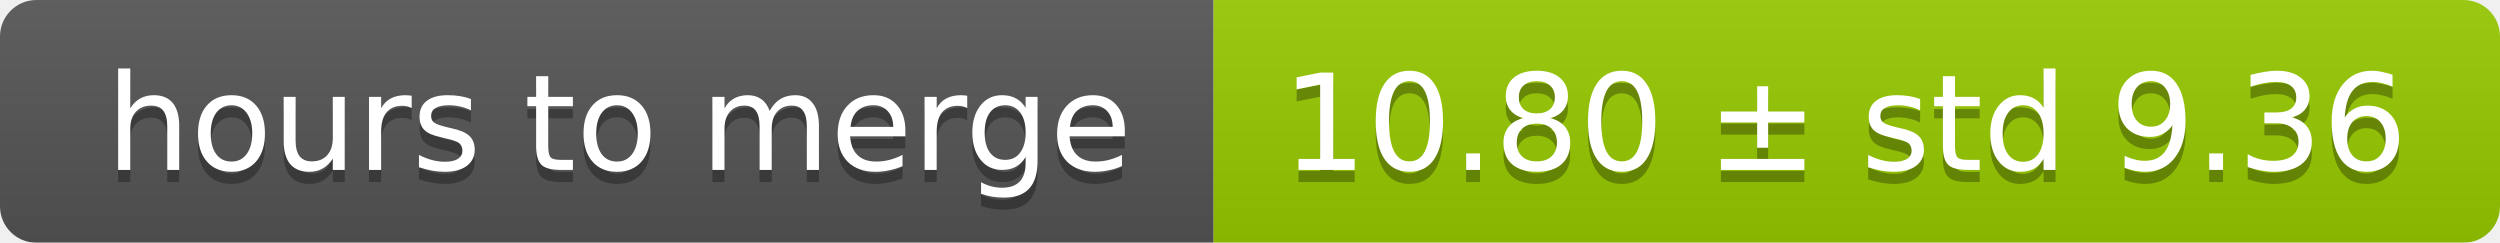
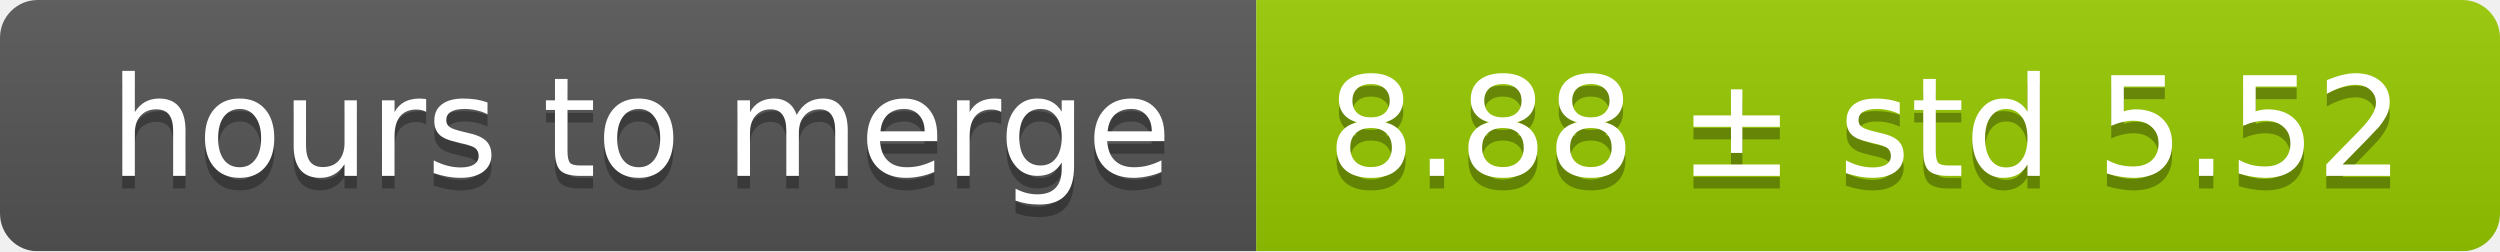
- <svg xmlns="http://www.w3.org/2000/svg" width="206" height="20">
+ <svg xmlns="http://www.w3.org/2000/svg" width="199" height="20">
  <linearGradient id="smooth" x2="0" y2="100%">
    <stop offset="0" stop-color="#bbb" stop-opacity=".1" />
    <stop offset="1" stop-opacity=".1" />
  </linearGradient>
  <mask id="round">
-     <rect width="206" height="20" rx="3" fill="#fff" />
+     <rect width="199" height="20" rx="3" fill="#fff" />
  </mask>
  <g mask="url(#round)">
    <rect width="100" height="20" fill="#555" />
-     <rect x="100" width="106" height="20" fill="#97ca00" />
-     <rect width="206" height="20" fill="url(#smooth)" />
+     <rect x="100" width="99" height="20" fill="#97ca00" />
+     <rect width="199" height="20" fill="url(#smooth)" />
  </g>
  <g fill="#fff" text-anchor="middle" font-family="DejaVu Sans,Verdana,Geneva,sans-serif" font-size="11">
    <text x="51" y="15" fill="#010101" fill-opacity=".3">hours to merge</text>
    <text x="51" y="14">hours to merge</text>
-     <text x="152" y="15" fill="#010101" fill-opacity=".3">10.80 ± std 9.36</text>
-     <text x="152" y="14">10.80 ± std 9.36</text>
+     <text x="148.5" y="15" fill="#010101" fill-opacity=".3">8.88 ± std 5.52</text>
+     <text x="148.5" y="14">8.88 ± std 5.52</text>
  </g>
</svg>
